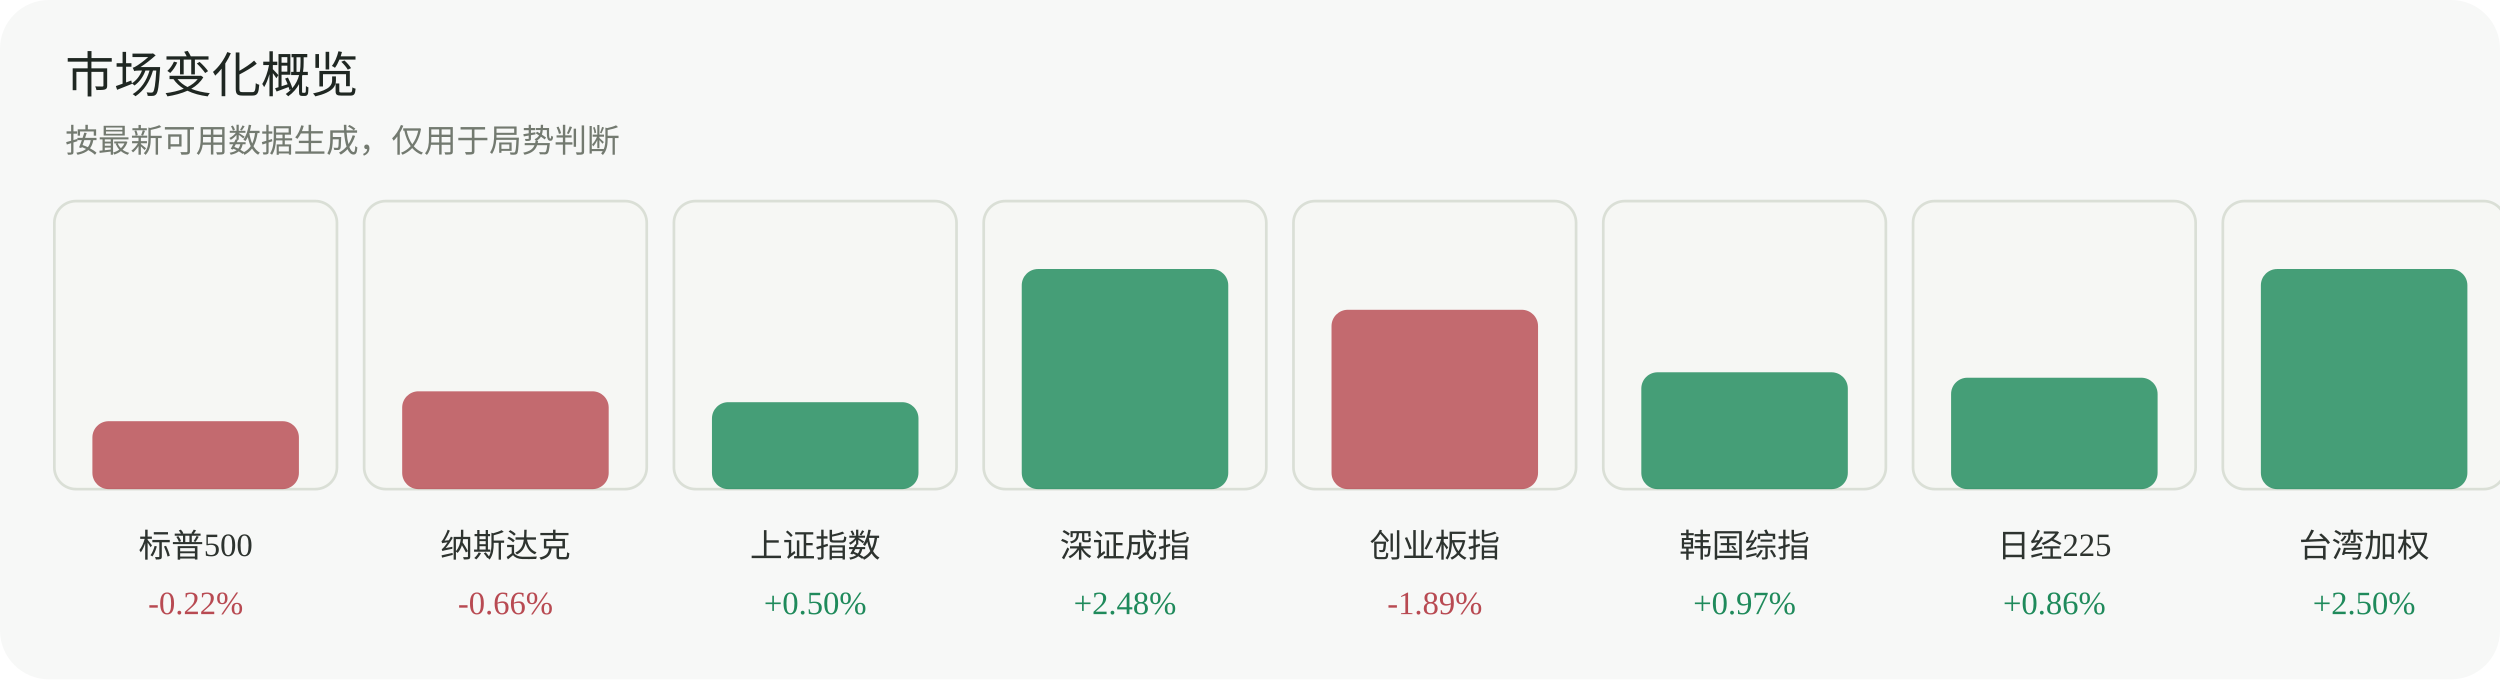
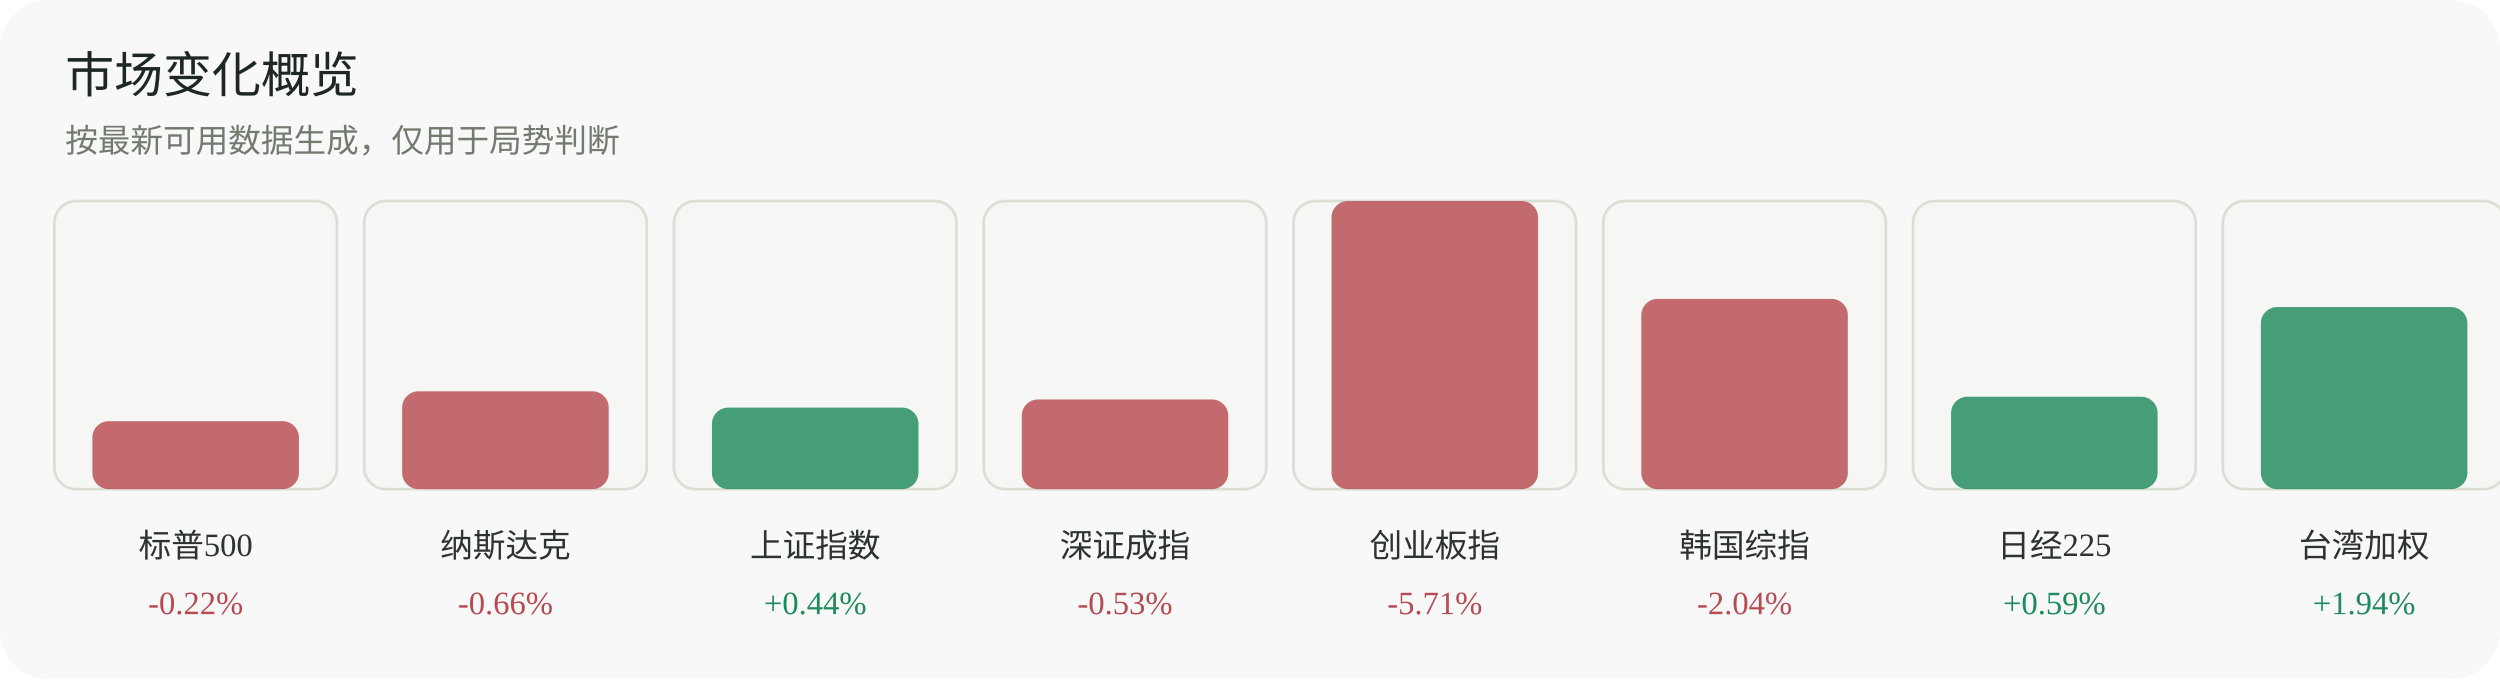
<svg xmlns="http://www.w3.org/2000/svg" width="920" height="250" viewBox="0 0 920 250" role="img" aria-label="市场变化概览">
  <rect width="920" height="250" rx="18" fill="#f7f8f7" />
  <text x="24" y="34" font-family="Inter, 'Segoe UI', sans-serif" font-size="18" fill="#1f2722">市场变化概览</text>
  <text x="24" y="56" font-family="Inter, 'Segoe UI', sans-serif" font-size="12" fill="#737a70">按最新可用数据生成，仅用于局势判断</text>
  <g>
    <rect x="20" y="74" width="104" height="106" rx="8" fill="#f6f7f4" stroke="#dadfd6" />
    <rect x="34" y="155" width="76" height="25" rx="6" fill="#b84a52" opacity="0.82" />
    <text x="72.0" y="205" text-anchor="middle" font-size="12" fill="#2d332f">标普500</text>
    <text x="72.0" y="226" text-anchor="middle" font-size="12" fill="#b84a52">-0.22%</text>
  </g>
  <g>
    <rect x="134" y="74" width="104" height="106" rx="8" fill="#f6f7f4" stroke="#dadfd6" />
    <rect x="148" y="144" width="76" height="36" rx="6" fill="#b84a52" opacity="0.82" />
    <text x="186.0" y="205" text-anchor="middle" font-size="12" fill="#2d332f">纳斯达克</text>
    <text x="186.0" y="226" text-anchor="middle" font-size="12" fill="#b84a52">-0.66%</text>
  </g>
  <g>
    <rect x="248" y="74" width="104" height="106" rx="8" fill="#f6f7f4" stroke="#dadfd6" />
-     <rect x="262" y="148" width="76" height="32" rx="6" fill="#1f8a5b" opacity="0.82" />
+     <rect x="262" y="150" width="76" height="30" rx="6" fill="#1f8a5b" opacity="0.82" />
    <text x="300.0" y="205" text-anchor="middle" font-size="12" fill="#2d332f">上证指数</text>
-     <text x="300.0" y="226" text-anchor="middle" font-size="12" fill="#1f8a5b">+0.50%</text>
+     <text x="300.0" y="226" text-anchor="middle" font-size="12" fill="#1f8a5b">+0.44%</text>
  </g>
  <g>
    <rect x="362" y="74" width="104" height="106" rx="8" fill="#f6f7f4" stroke="#dadfd6" />
-     <rect x="376" y="99" width="76" height="81" rx="6" fill="#1f8a5b" opacity="0.82" />
+     <rect x="376" y="147" width="76" height="33" rx="6" fill="#b84a52" opacity="0.82" />
    <text x="414.0" y="205" text-anchor="middle" font-size="12" fill="#2d332f">深证成指</text>
-     <text x="414.0" y="226" text-anchor="middle" font-size="12" fill="#1f8a5b">+2.48%</text>
+     <text x="414.0" y="226" text-anchor="middle" font-size="12" fill="#b84a52">-0.53%</text>
  </g>
  <g>
    <rect x="476" y="74" width="104" height="106" rx="8" fill="#f6f7f4" stroke="#dadfd6" />
-     <rect x="490" y="114" width="76" height="66" rx="6" fill="#b84a52" opacity="0.82" />
+     <rect x="490" y="74" width="76" height="106" rx="6" fill="#b84a52" opacity="0.82" />
    <text x="528.0" y="205" text-anchor="middle" font-size="12" fill="#2d332f">创业板指</text>
-     <text x="528.0" y="226" text-anchor="middle" font-size="12" fill="#b84a52">-1.89%</text>
+     <text x="528.0" y="226" text-anchor="middle" font-size="12" fill="#b84a52">-5.71%</text>
  </g>
  <g>
    <rect x="590" y="74" width="104" height="106" rx="8" fill="#f6f7f4" stroke="#dadfd6" />
-     <rect x="604" y="137" width="76" height="43" rx="6" fill="#1f8a5b" opacity="0.82" />
+     <rect x="604" y="110" width="76" height="70" rx="6" fill="#b84a52" opacity="0.82" />
    <text x="642.0" y="205" text-anchor="middle" font-size="12" fill="#2d332f">韩国综指</text>
-     <text x="642.0" y="226" text-anchor="middle" font-size="12" fill="#1f8a5b">+0.97%</text>
+     <text x="642.0" y="226" text-anchor="middle" font-size="12" fill="#b84a52">-2.04%</text>
  </g>
  <g>
    <rect x="704" y="74" width="104" height="106" rx="8" fill="#f6f7f4" stroke="#dadfd6" />
-     <rect x="718" y="139" width="76" height="41" rx="6" fill="#1f8a5b" opacity="0.82" />
+     <rect x="718" y="146" width="76" height="34" rx="6" fill="#1f8a5b" opacity="0.82" />
    <text x="756.0" y="205" text-anchor="middle" font-size="12" fill="#2d332f">日经225</text>
-     <text x="756.0" y="226" text-anchor="middle" font-size="12" fill="#1f8a5b">+0.86%</text>
+     <text x="756.0" y="226" text-anchor="middle" font-size="12" fill="#1f8a5b">+0.59%</text>
  </g>
  <g>
    <rect x="818" y="74" width="104" height="106" rx="8" fill="#f6f7f4" stroke="#dadfd6" />
-     <rect x="832" y="99" width="76" height="81" rx="6" fill="#1f8a5b" opacity="0.82" />
+     <rect x="832" y="113" width="76" height="67" rx="6" fill="#1f8a5b" opacity="0.82" />
    <text x="870.0" y="205" text-anchor="middle" font-size="12" fill="#2d332f">台湾加权</text>
-     <text x="870.0" y="226" text-anchor="middle" font-size="12" fill="#1f8a5b">+2.50%</text>
+     <text x="870.0" y="226" text-anchor="middle" font-size="12" fill="#1f8a5b">+1.94%</text>
  </g>
</svg>
